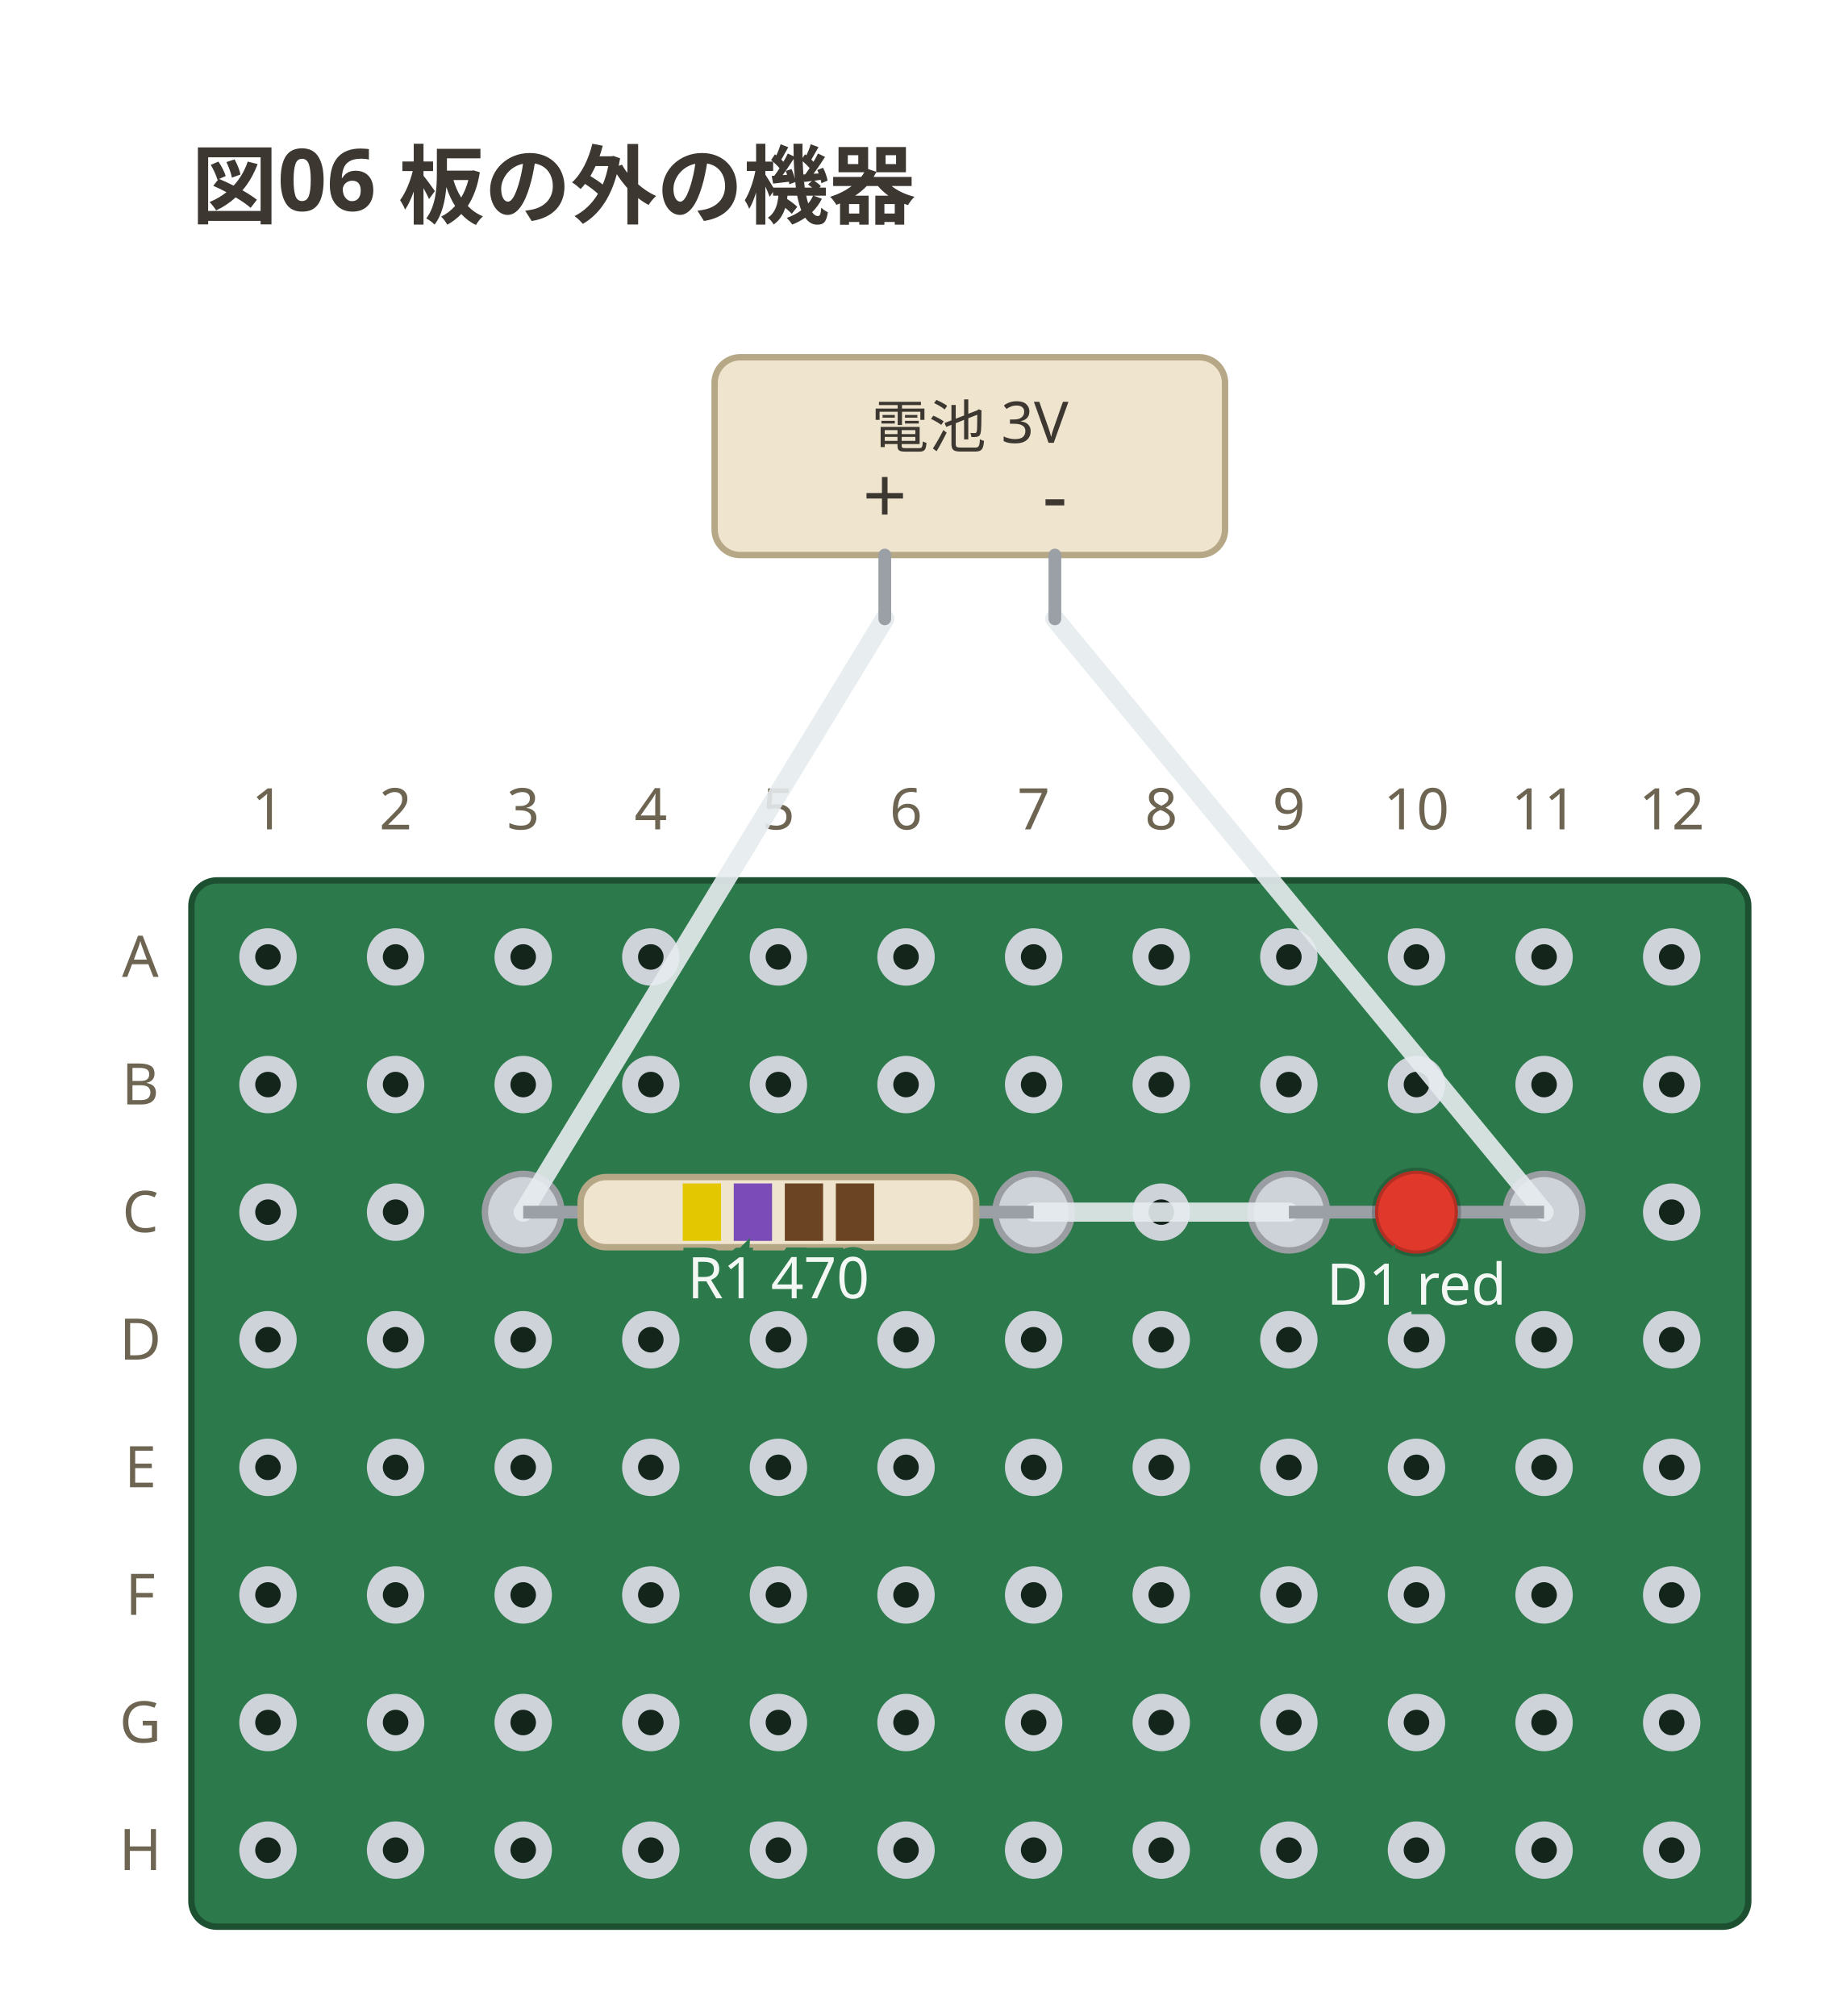
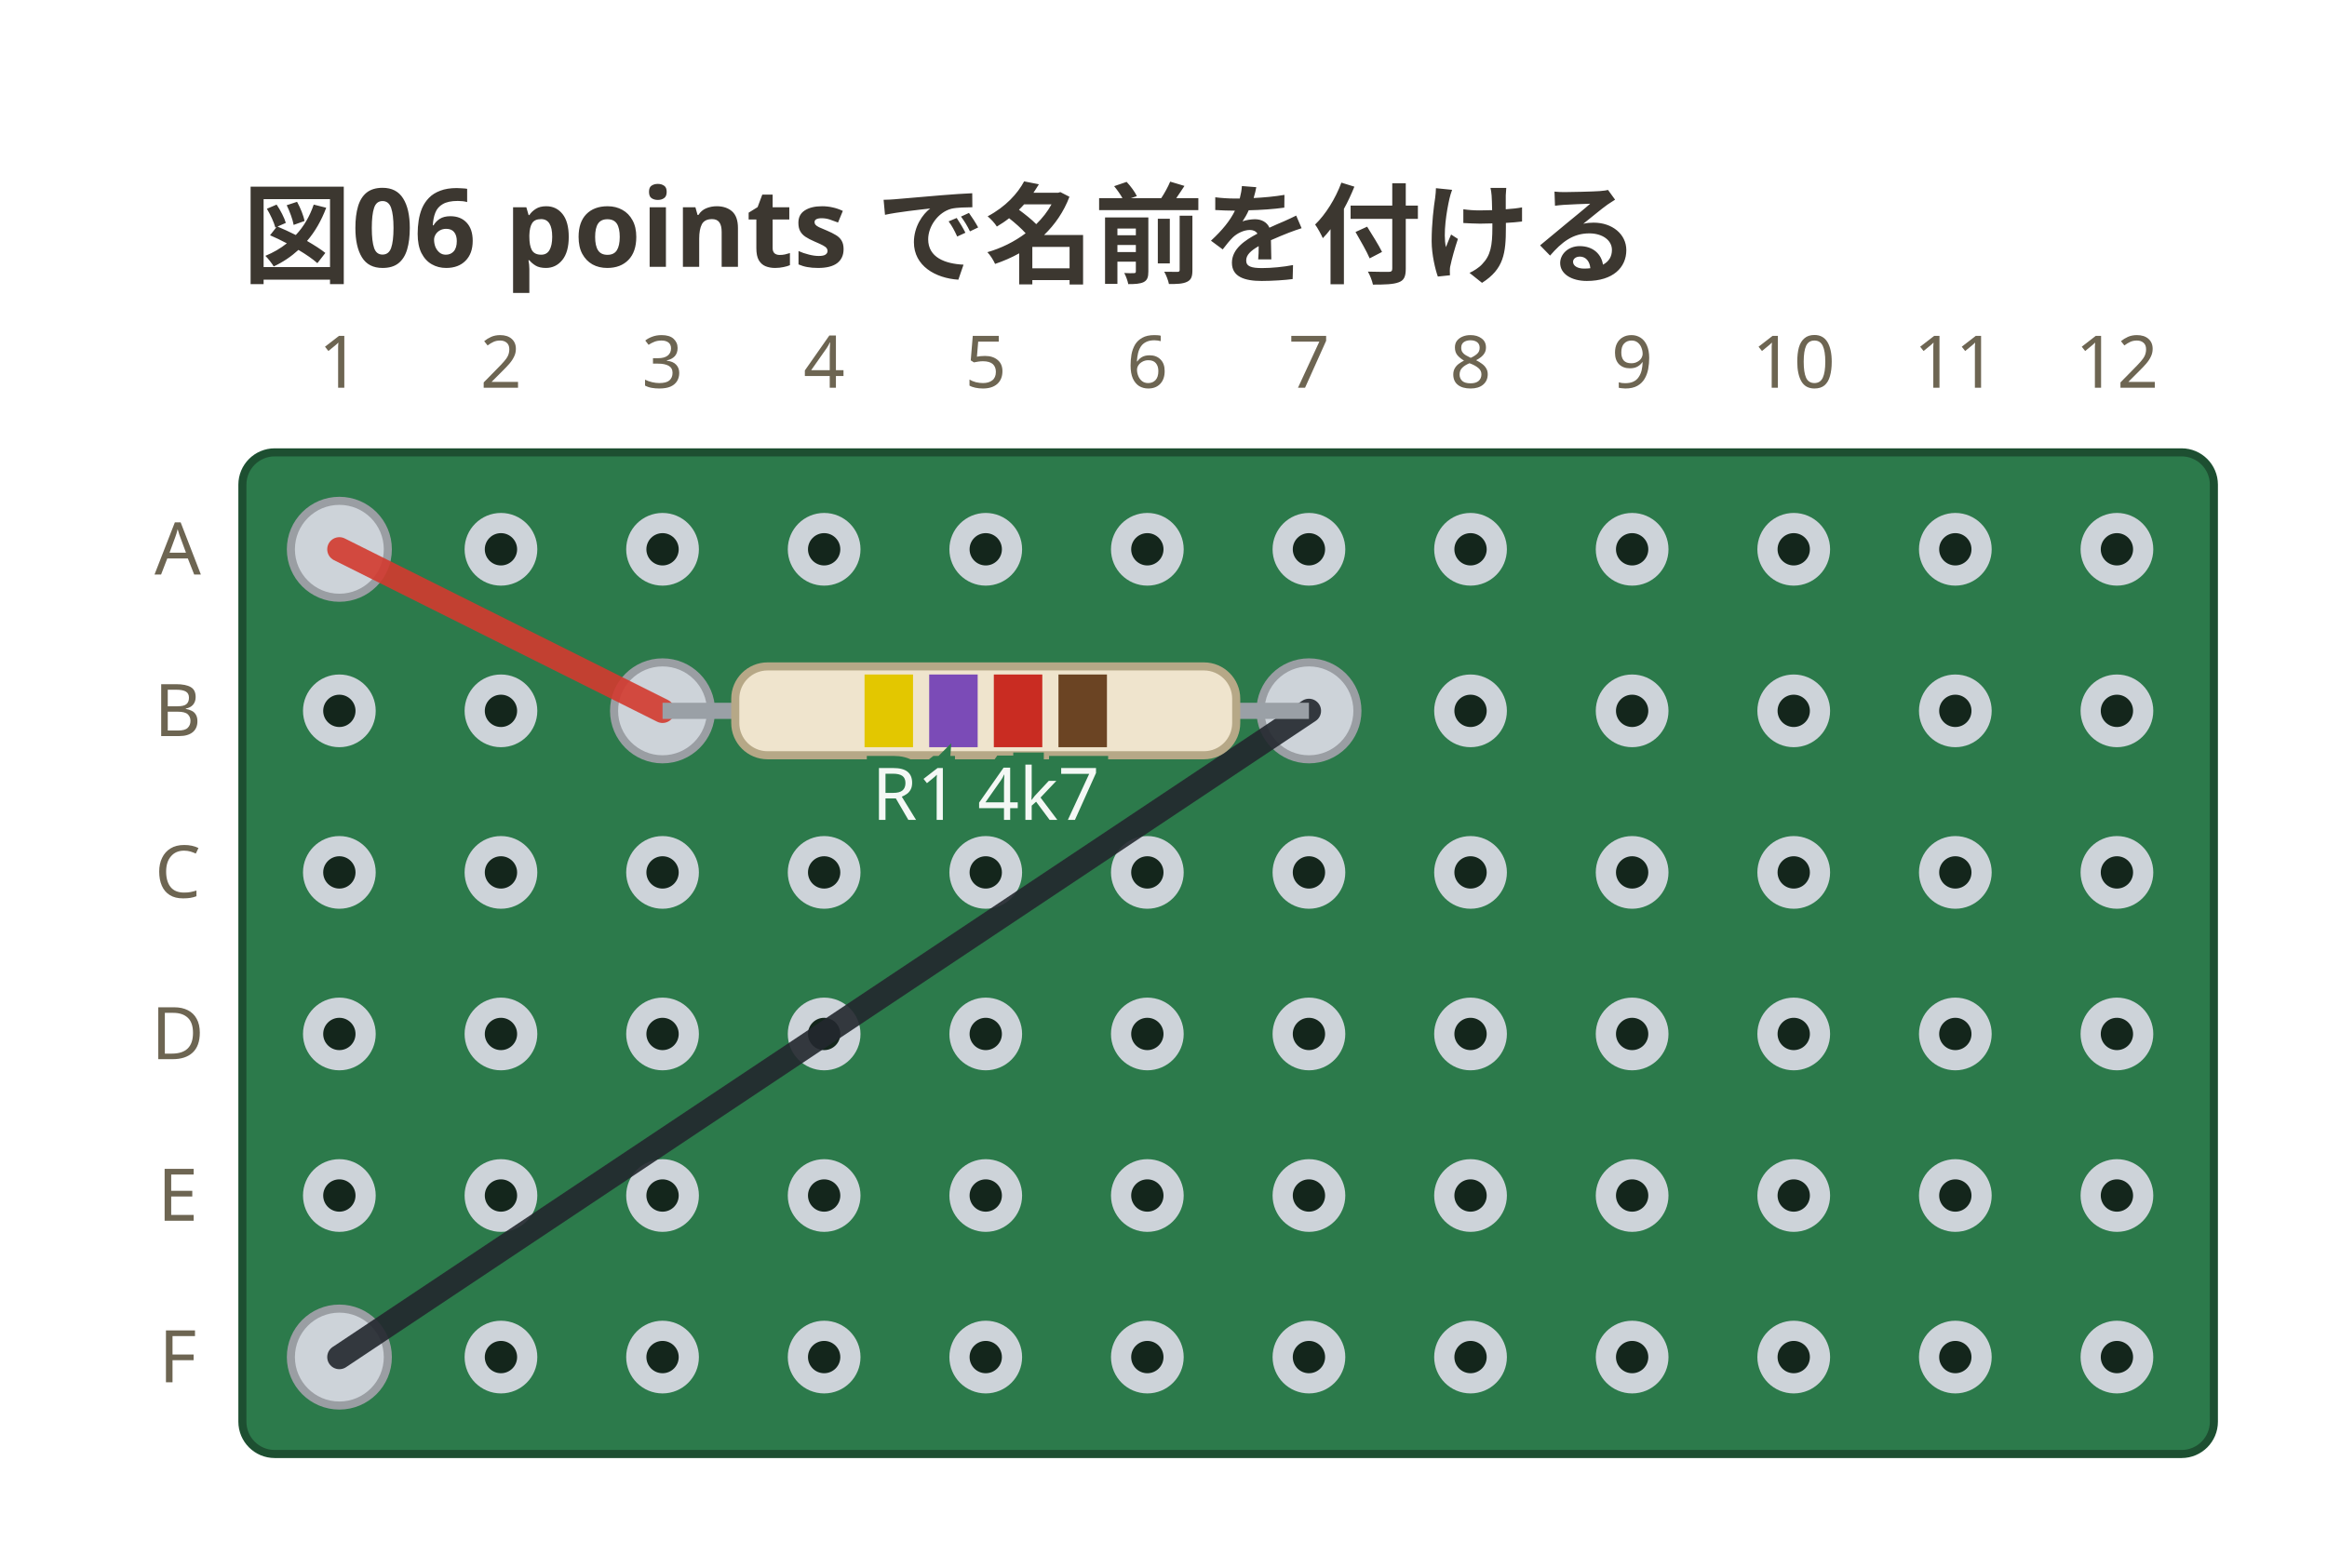
- <svg xmlns="http://www.w3.org/2000/svg" viewBox="0 0 288 316" width="288" height="316" data-perfboard-fence="0.1.0" role="img">
-   <text x="30" y="34" text-anchor="start" font-family="ui-sans-serif, system-ui, sans-serif" fill="#3c3730" font-size="13.5" font-weight="600">図06 板の外の機器</text>
-   <rect x="30" y="138" width="244" height="164" rx="4" fill="#2c7a4b" stroke="#1d4f31" stroke-width="1" />
-   <circle cx="42" cy="150" r="3.25" fill="#14261c" stroke="#cdd3d9" stroke-width="2.5" />
-   <circle cx="62" cy="150" r="3.25" fill="#14261c" stroke="#cdd3d9" stroke-width="2.5" />
-   <circle cx="82" cy="150" r="3.25" fill="#14261c" stroke="#cdd3d9" stroke-width="2.5" />
-   <circle cx="102" cy="150" r="3.25" fill="#14261c" stroke="#cdd3d9" stroke-width="2.5" />
-   <circle cx="122" cy="150" r="3.25" fill="#14261c" stroke="#cdd3d9" stroke-width="2.5" />
-   <circle cx="142" cy="150" r="3.25" fill="#14261c" stroke="#cdd3d9" stroke-width="2.5" />
-   <circle cx="162" cy="150" r="3.25" fill="#14261c" stroke="#cdd3d9" stroke-width="2.5" />
-   <circle cx="182" cy="150" r="3.25" fill="#14261c" stroke="#cdd3d9" stroke-width="2.5" />
-   <circle cx="202" cy="150" r="3.25" fill="#14261c" stroke="#cdd3d9" stroke-width="2.5" />
-   <circle cx="222" cy="150" r="3.25" fill="#14261c" stroke="#cdd3d9" stroke-width="2.5" />
-   <circle cx="242" cy="150" r="3.25" fill="#14261c" stroke="#cdd3d9" stroke-width="2.5" />
-   <circle cx="262" cy="150" r="3.25" fill="#14261c" stroke="#cdd3d9" stroke-width="2.5" />
-   <circle cx="42" cy="170" r="3.25" fill="#14261c" stroke="#cdd3d9" stroke-width="2.5" />
-   <circle cx="62" cy="170" r="3.25" fill="#14261c" stroke="#cdd3d9" stroke-width="2.5" />
-   <circle cx="82" cy="170" r="3.25" fill="#14261c" stroke="#cdd3d9" stroke-width="2.5" />
-   <circle cx="102" cy="170" r="3.25" fill="#14261c" stroke="#cdd3d9" stroke-width="2.5" />
-   <circle cx="122" cy="170" r="3.25" fill="#14261c" stroke="#cdd3d9" stroke-width="2.5" />
-   <circle cx="142" cy="170" r="3.25" fill="#14261c" stroke="#cdd3d9" stroke-width="2.5" />
-   <circle cx="162" cy="170" r="3.25" fill="#14261c" stroke="#cdd3d9" stroke-width="2.5" />
-   <circle cx="182" cy="170" r="3.25" fill="#14261c" stroke="#cdd3d9" stroke-width="2.5" />
-   <circle cx="202" cy="170" r="3.25" fill="#14261c" stroke="#cdd3d9" stroke-width="2.5" />
-   <circle cx="222" cy="170" r="3.25" fill="#14261c" stroke="#cdd3d9" stroke-width="2.5" />
-   <circle cx="242" cy="170" r="3.25" fill="#14261c" stroke="#cdd3d9" stroke-width="2.5" />
-   <circle cx="262" cy="170" r="3.25" fill="#14261c" stroke="#cdd3d9" stroke-width="2.5" />
-   <circle cx="42" cy="190" r="3.25" fill="#14261c" stroke="#cdd3d9" stroke-width="2.5" />
-   <circle cx="62" cy="190" r="3.25" fill="#14261c" stroke="#cdd3d9" stroke-width="2.5" />
-   <circle cx="82" cy="190" r="3.25" fill="#14261c" stroke="#cdd3d9" stroke-width="2.5" />
-   <circle cx="102" cy="190" r="3.25" fill="#14261c" stroke="#cdd3d9" stroke-width="2.5" />
-   <circle cx="122" cy="190" r="3.25" fill="#14261c" stroke="#cdd3d9" stroke-width="2.5" />
-   <circle cx="142" cy="190" r="3.25" fill="#14261c" stroke="#cdd3d9" stroke-width="2.5" />
-   <circle cx="162" cy="190" r="3.25" fill="#14261c" stroke="#cdd3d9" stroke-width="2.5" />
-   <circle cx="182" cy="190" r="3.25" fill="#14261c" stroke="#cdd3d9" stroke-width="2.5" />
-   <circle cx="202" cy="190" r="3.25" fill="#14261c" stroke="#cdd3d9" stroke-width="2.5" />
-   <circle cx="222" cy="190" r="3.25" fill="#14261c" stroke="#cdd3d9" stroke-width="2.5" />
-   <circle cx="242" cy="190" r="3.25" fill="#14261c" stroke="#cdd3d9" stroke-width="2.5" />
-   <circle cx="262" cy="190" r="3.25" fill="#14261c" stroke="#cdd3d9" stroke-width="2.5" />
-   <circle cx="42" cy="210" r="3.25" fill="#14261c" stroke="#cdd3d9" stroke-width="2.5" />
-   <circle cx="62" cy="210" r="3.25" fill="#14261c" stroke="#cdd3d9" stroke-width="2.5" />
-   <circle cx="82" cy="210" r="3.25" fill="#14261c" stroke="#cdd3d9" stroke-width="2.5" />
-   <circle cx="102" cy="210" r="3.25" fill="#14261c" stroke="#cdd3d9" stroke-width="2.5" />
-   <circle cx="122" cy="210" r="3.25" fill="#14261c" stroke="#cdd3d9" stroke-width="2.5" />
-   <circle cx="142" cy="210" r="3.25" fill="#14261c" stroke="#cdd3d9" stroke-width="2.5" />
-   <circle cx="162" cy="210" r="3.25" fill="#14261c" stroke="#cdd3d9" stroke-width="2.5" />
-   <circle cx="182" cy="210" r="3.25" fill="#14261c" stroke="#cdd3d9" stroke-width="2.5" />
-   <circle cx="202" cy="210" r="3.25" fill="#14261c" stroke="#cdd3d9" stroke-width="2.5" />
-   <circle cx="222" cy="210" r="3.25" fill="#14261c" stroke="#cdd3d9" stroke-width="2.5" />
-   <circle cx="242" cy="210" r="3.25" fill="#14261c" stroke="#cdd3d9" stroke-width="2.5" />
-   <circle cx="262" cy="210" r="3.25" fill="#14261c" stroke="#cdd3d9" stroke-width="2.5" />
-   <circle cx="42" cy="230" r="3.25" fill="#14261c" stroke="#cdd3d9" stroke-width="2.5" />
-   <circle cx="62" cy="230" r="3.25" fill="#14261c" stroke="#cdd3d9" stroke-width="2.5" />
-   <circle cx="82" cy="230" r="3.25" fill="#14261c" stroke="#cdd3d9" stroke-width="2.5" />
-   <circle cx="102" cy="230" r="3.25" fill="#14261c" stroke="#cdd3d9" stroke-width="2.5" />
-   <circle cx="122" cy="230" r="3.25" fill="#14261c" stroke="#cdd3d9" stroke-width="2.5" />
-   <circle cx="142" cy="230" r="3.25" fill="#14261c" stroke="#cdd3d9" stroke-width="2.5" />
-   <circle cx="162" cy="230" r="3.25" fill="#14261c" stroke="#cdd3d9" stroke-width="2.5" />
-   <circle cx="182" cy="230" r="3.25" fill="#14261c" stroke="#cdd3d9" stroke-width="2.5" />
-   <circle cx="202" cy="230" r="3.25" fill="#14261c" stroke="#cdd3d9" stroke-width="2.5" />
-   <circle cx="222" cy="230" r="3.25" fill="#14261c" stroke="#cdd3d9" stroke-width="2.5" />
-   <circle cx="242" cy="230" r="3.25" fill="#14261c" stroke="#cdd3d9" stroke-width="2.5" />
-   <circle cx="262" cy="230" r="3.25" fill="#14261c" stroke="#cdd3d9" stroke-width="2.5" />
-   <circle cx="42" cy="250" r="3.25" fill="#14261c" stroke="#cdd3d9" stroke-width="2.5" />
-   <circle cx="62" cy="250" r="3.25" fill="#14261c" stroke="#cdd3d9" stroke-width="2.5" />
-   <circle cx="82" cy="250" r="3.25" fill="#14261c" stroke="#cdd3d9" stroke-width="2.5" />
-   <circle cx="102" cy="250" r="3.25" fill="#14261c" stroke="#cdd3d9" stroke-width="2.5" />
-   <circle cx="122" cy="250" r="3.25" fill="#14261c" stroke="#cdd3d9" stroke-width="2.5" />
-   <circle cx="142" cy="250" r="3.25" fill="#14261c" stroke="#cdd3d9" stroke-width="2.5" />
-   <circle cx="162" cy="250" r="3.25" fill="#14261c" stroke="#cdd3d9" stroke-width="2.5" />
-   <circle cx="182" cy="250" r="3.25" fill="#14261c" stroke="#cdd3d9" stroke-width="2.5" />
-   <circle cx="202" cy="250" r="3.25" fill="#14261c" stroke="#cdd3d9" stroke-width="2.5" />
-   <circle cx="222" cy="250" r="3.25" fill="#14261c" stroke="#cdd3d9" stroke-width="2.5" />
-   <circle cx="242" cy="250" r="3.25" fill="#14261c" stroke="#cdd3d9" stroke-width="2.5" />
-   <circle cx="262" cy="250" r="3.25" fill="#14261c" stroke="#cdd3d9" stroke-width="2.5" />
-   <circle cx="42" cy="270" r="3.25" fill="#14261c" stroke="#cdd3d9" stroke-width="2.5" />
-   <circle cx="62" cy="270" r="3.25" fill="#14261c" stroke="#cdd3d9" stroke-width="2.5" />
-   <circle cx="82" cy="270" r="3.25" fill="#14261c" stroke="#cdd3d9" stroke-width="2.5" />
-   <circle cx="102" cy="270" r="3.25" fill="#14261c" stroke="#cdd3d9" stroke-width="2.5" />
-   <circle cx="122" cy="270" r="3.25" fill="#14261c" stroke="#cdd3d9" stroke-width="2.5" />
-   <circle cx="142" cy="270" r="3.25" fill="#14261c" stroke="#cdd3d9" stroke-width="2.5" />
-   <circle cx="162" cy="270" r="3.25" fill="#14261c" stroke="#cdd3d9" stroke-width="2.5" />
-   <circle cx="182" cy="270" r="3.25" fill="#14261c" stroke="#cdd3d9" stroke-width="2.5" />
-   <circle cx="202" cy="270" r="3.25" fill="#14261c" stroke="#cdd3d9" stroke-width="2.5" />
-   <circle cx="222" cy="270" r="3.25" fill="#14261c" stroke="#cdd3d9" stroke-width="2.5" />
-   <circle cx="242" cy="270" r="3.25" fill="#14261c" stroke="#cdd3d9" stroke-width="2.5" />
-   <circle cx="262" cy="270" r="3.25" fill="#14261c" stroke="#cdd3d9" stroke-width="2.5" />
-   <circle cx="42" cy="290" r="3.25" fill="#14261c" stroke="#cdd3d9" stroke-width="2.5" />
-   <circle cx="62" cy="290" r="3.25" fill="#14261c" stroke="#cdd3d9" stroke-width="2.5" />
-   <circle cx="82" cy="290" r="3.25" fill="#14261c" stroke="#cdd3d9" stroke-width="2.5" />
-   <circle cx="102" cy="290" r="3.25" fill="#14261c" stroke="#cdd3d9" stroke-width="2.5" />
-   <circle cx="122" cy="290" r="3.25" fill="#14261c" stroke="#cdd3d9" stroke-width="2.5" />
-   <circle cx="142" cy="290" r="3.25" fill="#14261c" stroke="#cdd3d9" stroke-width="2.5" />
-   <circle cx="162" cy="290" r="3.25" fill="#14261c" stroke="#cdd3d9" stroke-width="2.5" />
-   <circle cx="182" cy="290" r="3.25" fill="#14261c" stroke="#cdd3d9" stroke-width="2.5" />
-   <circle cx="202" cy="290" r="3.25" fill="#14261c" stroke="#cdd3d9" stroke-width="2.5" />
-   <circle cx="222" cy="290" r="3.25" fill="#14261c" stroke="#cdd3d9" stroke-width="2.5" />
-   <circle cx="242" cy="290" r="3.25" fill="#14261c" stroke="#cdd3d9" stroke-width="2.5" />
-   <circle cx="262" cy="290" r="3.25" fill="#14261c" stroke="#cdd3d9" stroke-width="2.5" />
-   <text x="22" y="150" text-anchor="middle" font-family="ui-sans-serif, system-ui, sans-serif" fill="#6d6552" font-size="9" dominant-baseline="middle">A</text>
-   <text x="22" y="170" text-anchor="middle" font-family="ui-sans-serif, system-ui, sans-serif" fill="#6d6552" font-size="9" dominant-baseline="middle">B</text>
-   <text x="22" y="190" text-anchor="middle" font-family="ui-sans-serif, system-ui, sans-serif" fill="#6d6552" font-size="9" dominant-baseline="middle">C</text>
-   <text x="22" y="210" text-anchor="middle" font-family="ui-sans-serif, system-ui, sans-serif" fill="#6d6552" font-size="9" dominant-baseline="middle">D</text>
-   <text x="22" y="230" text-anchor="middle" font-family="ui-sans-serif, system-ui, sans-serif" fill="#6d6552" font-size="9" dominant-baseline="middle">E</text>
-   <text x="22" y="250" text-anchor="middle" font-family="ui-sans-serif, system-ui, sans-serif" fill="#6d6552" font-size="9" dominant-baseline="middle">F</text>
-   <text x="22" y="270" text-anchor="middle" font-family="ui-sans-serif, system-ui, sans-serif" fill="#6d6552" font-size="9" dominant-baseline="middle">G</text>
-   <text x="22" y="290" text-anchor="middle" font-family="ui-sans-serif, system-ui, sans-serif" fill="#6d6552" font-size="9" dominant-baseline="middle">H</text>
-   <text x="42" y="130" text-anchor="middle" font-family="ui-sans-serif, system-ui, sans-serif" fill="#6d6552" font-size="9">1</text>
-   <text x="62" y="130" text-anchor="middle" font-family="ui-sans-serif, system-ui, sans-serif" fill="#6d6552" font-size="9">2</text>
-   <text x="82" y="130" text-anchor="middle" font-family="ui-sans-serif, system-ui, sans-serif" fill="#6d6552" font-size="9">3</text>
-   <text x="102" y="130" text-anchor="middle" font-family="ui-sans-serif, system-ui, sans-serif" fill="#6d6552" font-size="9">4</text>
-   <text x="122" y="130" text-anchor="middle" font-family="ui-sans-serif, system-ui, sans-serif" fill="#6d6552" font-size="9">5</text>
-   <text x="142" y="130" text-anchor="middle" font-family="ui-sans-serif, system-ui, sans-serif" fill="#6d6552" font-size="9">6</text>
-   <text x="162" y="130" text-anchor="middle" font-family="ui-sans-serif, system-ui, sans-serif" fill="#6d6552" font-size="9">7</text>
-   <text x="182" y="130" text-anchor="middle" font-family="ui-sans-serif, system-ui, sans-serif" fill="#6d6552" font-size="9">8</text>
-   <text x="202" y="130" text-anchor="middle" font-family="ui-sans-serif, system-ui, sans-serif" fill="#6d6552" font-size="9">9</text>
-   <text x="222" y="130" text-anchor="middle" font-family="ui-sans-serif, system-ui, sans-serif" fill="#6d6552" font-size="9">10</text>
-   <text x="242" y="130" text-anchor="middle" font-family="ui-sans-serif, system-ui, sans-serif" fill="#6d6552" font-size="9">11</text>
-   <text x="262" y="130" text-anchor="middle" font-family="ui-sans-serif, system-ui, sans-serif" fill="#6d6552" font-size="9">12</text>
-   <circle cx="82" cy="190" r="6" fill="#cdd3d9" stroke="#9a9ea3" stroke-width="1" />
-   <circle cx="162" cy="190" r="6" fill="#cdd3d9" stroke="#9a9ea3" stroke-width="1" />
-   <circle cx="202" cy="190" r="6" fill="#cdd3d9" stroke="#9a9ea3" stroke-width="1" />
-   <circle cx="242" cy="190" r="6" fill="#cdd3d9" stroke="#9a9ea3" stroke-width="1" />
-   <line x1="162" y1="190" x2="202" y2="190" stroke="#e6ebef" stroke-width="3" stroke-linecap="round" stroke-opacity="0.9" />
-   <line x1="138.67" y1="97" x2="82" y2="190" stroke="#e6ebef" stroke-width="3" stroke-linecap="round" stroke-opacity="0.9" />
-   <line x1="165.33" y1="97" x2="242" y2="190" stroke="#e6ebef" stroke-width="3" stroke-linecap="round" stroke-opacity="0.9" />
-   <rect x="112" y="56" width="80" height="31" rx="4" fill="#efe4cd" stroke="#b6a887" stroke-width="1" />
-   <line x1="138.67" y1="87" x2="138.67" y2="97" stroke="#9aa0a6" stroke-width="2" stroke-linecap="round" />
-   <text x="138.67" y="82" text-anchor="middle" font-family="ui-sans-serif, system-ui, sans-serif" fill="#3c3730" font-size="12.15">+</text>
-   <line x1="165.33" y1="87" x2="165.33" y2="97" stroke="#9aa0a6" stroke-width="2" stroke-linecap="round" />
-   <text x="165.33" y="82" text-anchor="middle" font-family="ui-sans-serif, system-ui, sans-serif" fill="#3c3730" font-size="12.15">-</text>
-   <text x="152" y="67" text-anchor="middle" font-family="ui-sans-serif, system-ui, sans-serif" fill="#3c3730" font-size="9" dominant-baseline="middle">電池 3V</text>
-   <line x1="82" y1="190" x2="162" y2="190" stroke="#9aa0a6" stroke-width="2" />
-   <g transform="translate(122 190) rotate(0)">
+ <svg xmlns="http://www.w3.org/2000/svg" viewBox="0 0 288 194" width="288" height="194" data-perfboard-fence="0.1.0" role="img">
+   <text x="30" y="34" text-anchor="start" font-family="ui-sans-serif, system-ui, sans-serif" fill="#3c3730" font-size="13.5" font-weight="600">図06 points で名前を付ける</text>
+   <rect x="30" y="56" width="244" height="124" rx="4" fill="#2c7a4b" stroke="#1d4f31" stroke-width="1" />
+   <circle cx="42" cy="68" r="3.25" fill="#14261c" stroke="#cdd3d9" stroke-width="2.5" />
+   <circle cx="62" cy="68" r="3.25" fill="#14261c" stroke="#cdd3d9" stroke-width="2.5" />
+   <circle cx="82" cy="68" r="3.25" fill="#14261c" stroke="#cdd3d9" stroke-width="2.5" />
+   <circle cx="102" cy="68" r="3.25" fill="#14261c" stroke="#cdd3d9" stroke-width="2.5" />
+   <circle cx="122" cy="68" r="3.25" fill="#14261c" stroke="#cdd3d9" stroke-width="2.5" />
+   <circle cx="142" cy="68" r="3.25" fill="#14261c" stroke="#cdd3d9" stroke-width="2.5" />
+   <circle cx="162" cy="68" r="3.25" fill="#14261c" stroke="#cdd3d9" stroke-width="2.5" />
+   <circle cx="182" cy="68" r="3.25" fill="#14261c" stroke="#cdd3d9" stroke-width="2.5" />
+   <circle cx="202" cy="68" r="3.25" fill="#14261c" stroke="#cdd3d9" stroke-width="2.5" />
+   <circle cx="222" cy="68" r="3.25" fill="#14261c" stroke="#cdd3d9" stroke-width="2.5" />
+   <circle cx="242" cy="68" r="3.25" fill="#14261c" stroke="#cdd3d9" stroke-width="2.5" />
+   <circle cx="262" cy="68" r="3.25" fill="#14261c" stroke="#cdd3d9" stroke-width="2.5" />
+   <circle cx="42" cy="88" r="3.25" fill="#14261c" stroke="#cdd3d9" stroke-width="2.5" />
+   <circle cx="62" cy="88" r="3.25" fill="#14261c" stroke="#cdd3d9" stroke-width="2.5" />
+   <circle cx="82" cy="88" r="3.25" fill="#14261c" stroke="#cdd3d9" stroke-width="2.5" />
+   <circle cx="102" cy="88" r="3.25" fill="#14261c" stroke="#cdd3d9" stroke-width="2.5" />
+   <circle cx="122" cy="88" r="3.25" fill="#14261c" stroke="#cdd3d9" stroke-width="2.5" />
+   <circle cx="142" cy="88" r="3.25" fill="#14261c" stroke="#cdd3d9" stroke-width="2.5" />
+   <circle cx="162" cy="88" r="3.25" fill="#14261c" stroke="#cdd3d9" stroke-width="2.5" />
+   <circle cx="182" cy="88" r="3.25" fill="#14261c" stroke="#cdd3d9" stroke-width="2.5" />
+   <circle cx="202" cy="88" r="3.25" fill="#14261c" stroke="#cdd3d9" stroke-width="2.5" />
+   <circle cx="222" cy="88" r="3.25" fill="#14261c" stroke="#cdd3d9" stroke-width="2.5" />
+   <circle cx="242" cy="88" r="3.25" fill="#14261c" stroke="#cdd3d9" stroke-width="2.5" />
+   <circle cx="262" cy="88" r="3.25" fill="#14261c" stroke="#cdd3d9" stroke-width="2.5" />
+   <circle cx="42" cy="108" r="3.25" fill="#14261c" stroke="#cdd3d9" stroke-width="2.5" />
+   <circle cx="62" cy="108" r="3.25" fill="#14261c" stroke="#cdd3d9" stroke-width="2.5" />
+   <circle cx="82" cy="108" r="3.25" fill="#14261c" stroke="#cdd3d9" stroke-width="2.5" />
+   <circle cx="102" cy="108" r="3.25" fill="#14261c" stroke="#cdd3d9" stroke-width="2.5" />
+   <circle cx="122" cy="108" r="3.25" fill="#14261c" stroke="#cdd3d9" stroke-width="2.5" />
+   <circle cx="142" cy="108" r="3.25" fill="#14261c" stroke="#cdd3d9" stroke-width="2.5" />
+   <circle cx="162" cy="108" r="3.25" fill="#14261c" stroke="#cdd3d9" stroke-width="2.5" />
+   <circle cx="182" cy="108" r="3.25" fill="#14261c" stroke="#cdd3d9" stroke-width="2.5" />
+   <circle cx="202" cy="108" r="3.25" fill="#14261c" stroke="#cdd3d9" stroke-width="2.5" />
+   <circle cx="222" cy="108" r="3.25" fill="#14261c" stroke="#cdd3d9" stroke-width="2.5" />
+   <circle cx="242" cy="108" r="3.25" fill="#14261c" stroke="#cdd3d9" stroke-width="2.5" />
+   <circle cx="262" cy="108" r="3.25" fill="#14261c" stroke="#cdd3d9" stroke-width="2.5" />
+   <circle cx="42" cy="128" r="3.25" fill="#14261c" stroke="#cdd3d9" stroke-width="2.5" />
+   <circle cx="62" cy="128" r="3.25" fill="#14261c" stroke="#cdd3d9" stroke-width="2.5" />
+   <circle cx="82" cy="128" r="3.25" fill="#14261c" stroke="#cdd3d9" stroke-width="2.5" />
+   <circle cx="102" cy="128" r="3.25" fill="#14261c" stroke="#cdd3d9" stroke-width="2.5" />
+   <circle cx="122" cy="128" r="3.25" fill="#14261c" stroke="#cdd3d9" stroke-width="2.5" />
+   <circle cx="142" cy="128" r="3.25" fill="#14261c" stroke="#cdd3d9" stroke-width="2.5" />
+   <circle cx="162" cy="128" r="3.25" fill="#14261c" stroke="#cdd3d9" stroke-width="2.5" />
+   <circle cx="182" cy="128" r="3.25" fill="#14261c" stroke="#cdd3d9" stroke-width="2.5" />
+   <circle cx="202" cy="128" r="3.25" fill="#14261c" stroke="#cdd3d9" stroke-width="2.5" />
+   <circle cx="222" cy="128" r="3.25" fill="#14261c" stroke="#cdd3d9" stroke-width="2.5" />
+   <circle cx="242" cy="128" r="3.25" fill="#14261c" stroke="#cdd3d9" stroke-width="2.5" />
+   <circle cx="262" cy="128" r="3.25" fill="#14261c" stroke="#cdd3d9" stroke-width="2.5" />
+   <circle cx="42" cy="148" r="3.25" fill="#14261c" stroke="#cdd3d9" stroke-width="2.5" />
+   <circle cx="62" cy="148" r="3.25" fill="#14261c" stroke="#cdd3d9" stroke-width="2.5" />
+   <circle cx="82" cy="148" r="3.25" fill="#14261c" stroke="#cdd3d9" stroke-width="2.5" />
+   <circle cx="102" cy="148" r="3.25" fill="#14261c" stroke="#cdd3d9" stroke-width="2.5" />
+   <circle cx="122" cy="148" r="3.25" fill="#14261c" stroke="#cdd3d9" stroke-width="2.5" />
+   <circle cx="142" cy="148" r="3.25" fill="#14261c" stroke="#cdd3d9" stroke-width="2.5" />
+   <circle cx="162" cy="148" r="3.25" fill="#14261c" stroke="#cdd3d9" stroke-width="2.5" />
+   <circle cx="182" cy="148" r="3.25" fill="#14261c" stroke="#cdd3d9" stroke-width="2.5" />
+   <circle cx="202" cy="148" r="3.25" fill="#14261c" stroke="#cdd3d9" stroke-width="2.5" />
+   <circle cx="222" cy="148" r="3.25" fill="#14261c" stroke="#cdd3d9" stroke-width="2.5" />
+   <circle cx="242" cy="148" r="3.25" fill="#14261c" stroke="#cdd3d9" stroke-width="2.5" />
+   <circle cx="262" cy="148" r="3.25" fill="#14261c" stroke="#cdd3d9" stroke-width="2.5" />
+   <circle cx="42" cy="168" r="3.25" fill="#14261c" stroke="#cdd3d9" stroke-width="2.5" />
+   <circle cx="62" cy="168" r="3.25" fill="#14261c" stroke="#cdd3d9" stroke-width="2.5" />
+   <circle cx="82" cy="168" r="3.25" fill="#14261c" stroke="#cdd3d9" stroke-width="2.5" />
+   <circle cx="102" cy="168" r="3.25" fill="#14261c" stroke="#cdd3d9" stroke-width="2.5" />
+   <circle cx="122" cy="168" r="3.25" fill="#14261c" stroke="#cdd3d9" stroke-width="2.5" />
+   <circle cx="142" cy="168" r="3.25" fill="#14261c" stroke="#cdd3d9" stroke-width="2.5" />
+   <circle cx="162" cy="168" r="3.25" fill="#14261c" stroke="#cdd3d9" stroke-width="2.5" />
+   <circle cx="182" cy="168" r="3.25" fill="#14261c" stroke="#cdd3d9" stroke-width="2.5" />
+   <circle cx="202" cy="168" r="3.25" fill="#14261c" stroke="#cdd3d9" stroke-width="2.5" />
+   <circle cx="222" cy="168" r="3.25" fill="#14261c" stroke="#cdd3d9" stroke-width="2.5" />
+   <circle cx="242" cy="168" r="3.25" fill="#14261c" stroke="#cdd3d9" stroke-width="2.5" />
+   <circle cx="262" cy="168" r="3.25" fill="#14261c" stroke="#cdd3d9" stroke-width="2.5" />
+   <text x="22" y="68" text-anchor="middle" font-family="ui-sans-serif, system-ui, sans-serif" fill="#6d6552" font-size="9" dominant-baseline="middle">A</text>
+   <text x="22" y="88" text-anchor="middle" font-family="ui-sans-serif, system-ui, sans-serif" fill="#6d6552" font-size="9" dominant-baseline="middle">B</text>
+   <text x="22" y="108" text-anchor="middle" font-family="ui-sans-serif, system-ui, sans-serif" fill="#6d6552" font-size="9" dominant-baseline="middle">C</text>
+   <text x="22" y="128" text-anchor="middle" font-family="ui-sans-serif, system-ui, sans-serif" fill="#6d6552" font-size="9" dominant-baseline="middle">D</text>
+   <text x="22" y="148" text-anchor="middle" font-family="ui-sans-serif, system-ui, sans-serif" fill="#6d6552" font-size="9" dominant-baseline="middle">E</text>
+   <text x="22" y="168" text-anchor="middle" font-family="ui-sans-serif, system-ui, sans-serif" fill="#6d6552" font-size="9" dominant-baseline="middle">F</text>
+   <text x="42" y="48" text-anchor="middle" font-family="ui-sans-serif, system-ui, sans-serif" fill="#6d6552" font-size="9">1</text>
+   <text x="62" y="48" text-anchor="middle" font-family="ui-sans-serif, system-ui, sans-serif" fill="#6d6552" font-size="9">2</text>
+   <text x="82" y="48" text-anchor="middle" font-family="ui-sans-serif, system-ui, sans-serif" fill="#6d6552" font-size="9">3</text>
+   <text x="102" y="48" text-anchor="middle" font-family="ui-sans-serif, system-ui, sans-serif" fill="#6d6552" font-size="9">4</text>
+   <text x="122" y="48" text-anchor="middle" font-family="ui-sans-serif, system-ui, sans-serif" fill="#6d6552" font-size="9">5</text>
+   <text x="142" y="48" text-anchor="middle" font-family="ui-sans-serif, system-ui, sans-serif" fill="#6d6552" font-size="9">6</text>
+   <text x="162" y="48" text-anchor="middle" font-family="ui-sans-serif, system-ui, sans-serif" fill="#6d6552" font-size="9">7</text>
+   <text x="182" y="48" text-anchor="middle" font-family="ui-sans-serif, system-ui, sans-serif" fill="#6d6552" font-size="9">8</text>
+   <text x="202" y="48" text-anchor="middle" font-family="ui-sans-serif, system-ui, sans-serif" fill="#6d6552" font-size="9">9</text>
+   <text x="222" y="48" text-anchor="middle" font-family="ui-sans-serif, system-ui, sans-serif" fill="#6d6552" font-size="9">10</text>
+   <text x="242" y="48" text-anchor="middle" font-family="ui-sans-serif, system-ui, sans-serif" fill="#6d6552" font-size="9">11</text>
+   <text x="262" y="48" text-anchor="middle" font-family="ui-sans-serif, system-ui, sans-serif" fill="#6d6552" font-size="9">12</text>
+   <circle cx="82" cy="88" r="6" fill="#cdd3d9" stroke="#9a9ea3" stroke-width="1" />
+   <circle cx="162" cy="88" r="6" fill="#cdd3d9" stroke="#9a9ea3" stroke-width="1" />
+   <circle cx="42" cy="68" r="6" fill="#cdd3d9" stroke="#9a9ea3" stroke-width="1" />
+   <circle cx="42" cy="168" r="6" fill="#cdd3d9" stroke="#9a9ea3" stroke-width="1" />
+   <line x1="42" y1="68" x2="82" y2="88" stroke="#d33a2f" stroke-width="3" stroke-linecap="round" stroke-opacity="0.9" />
+   <line x1="162" y1="88" x2="42" y2="168" stroke="#23272e" stroke-width="3" stroke-linecap="round" stroke-opacity="0.9" />
+   <line x1="82" y1="88" x2="162" y2="88" stroke="#9aa0a6" stroke-width="2" />
+   <g transform="translate(122 88) rotate(0)">
    <rect x="-31" y="-5.5" width="62" height="11" rx="4" fill="#efe4cd" stroke="#b6a887" stroke-width="1" />
    <rect x="-15" y="-4.5" width="6" height="9" fill="#e3c700" />
    <rect x="-7" y="-4.5" width="6" height="9" fill="#7b4bb7" />
-     <rect x="1" y="-4.5" width="6" height="9" fill="#6b4423" />
+     <rect x="1" y="-4.5" width="6" height="9" fill="#c92c22" />
    <rect x="9" y="-4.5" width="6" height="9" fill="#6b4423" />
  </g>
-   <text x="122" y="203.5" text-anchor="middle" font-family="ui-sans-serif, system-ui, sans-serif" stroke="#2c7a4b" stroke-width="3" paint-order="stroke" fill="#f4f8f5" font-size="9">R1 470</text>
-   <line x1="202" y1="190" x2="242" y2="190" stroke="#9aa0a6" stroke-width="2" />
-   <g transform="translate(222 190) rotate(0)">
-     <circle cx="0" cy="0" r="6.5" fill="#e0392c" stroke="#00000033" stroke-width="1" />
-   </g>
-   <text x="222" y="204.5" text-anchor="middle" font-family="ui-sans-serif, system-ui, sans-serif" stroke="#2c7a4b" stroke-width="3" paint-order="stroke" fill="#f4f8f5" font-size="9">D1 red</text>
+   <text x="122" y="101.5" text-anchor="middle" font-family="ui-sans-serif, system-ui, sans-serif" stroke="#2c7a4b" stroke-width="3" paint-order="stroke" fill="#f4f8f5" font-size="9">R1 4k7</text>
</svg>
